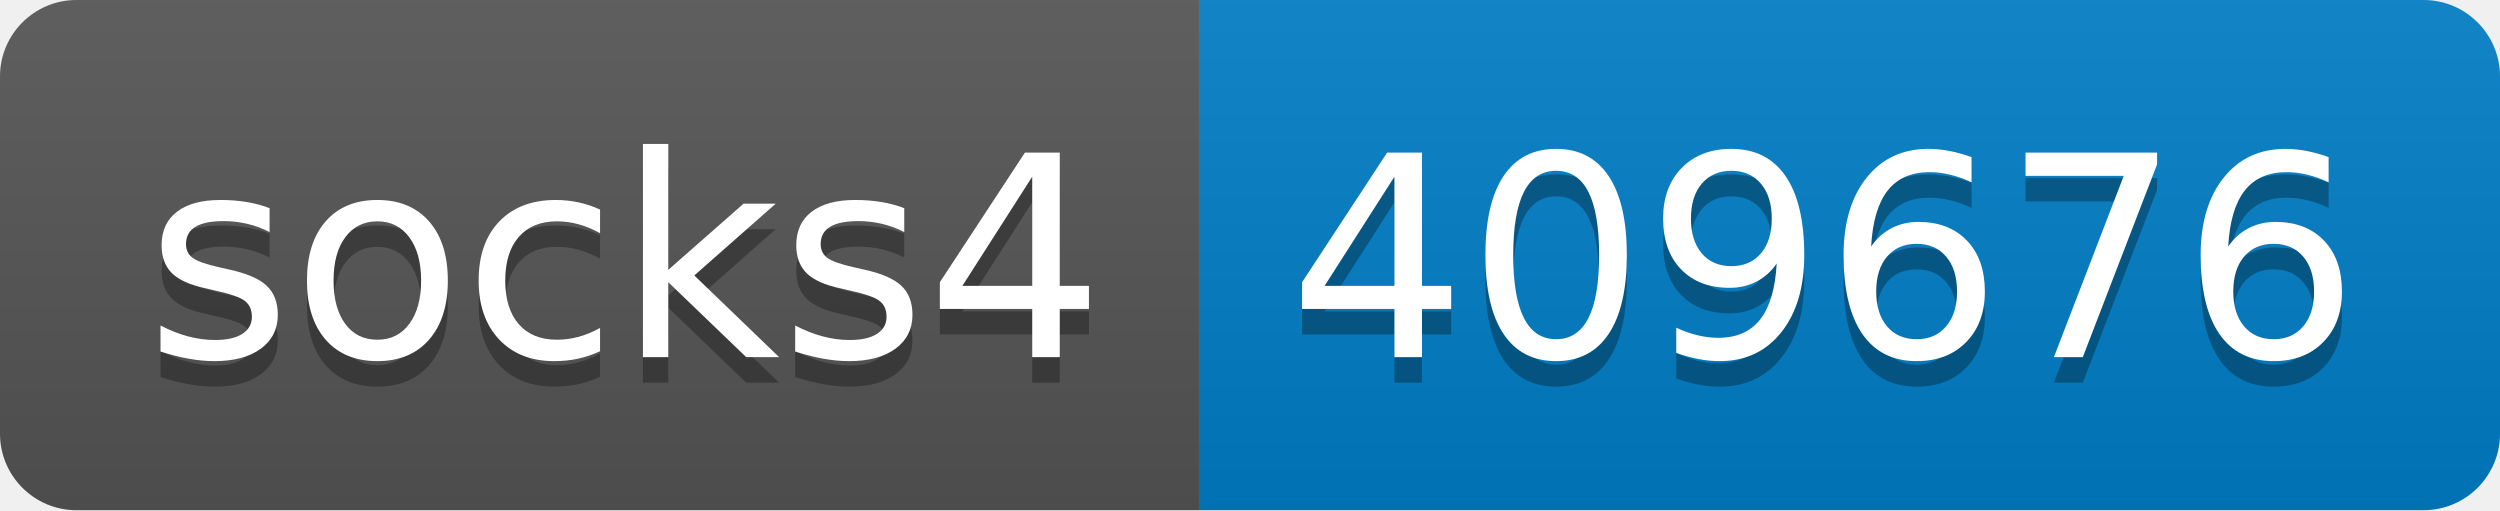
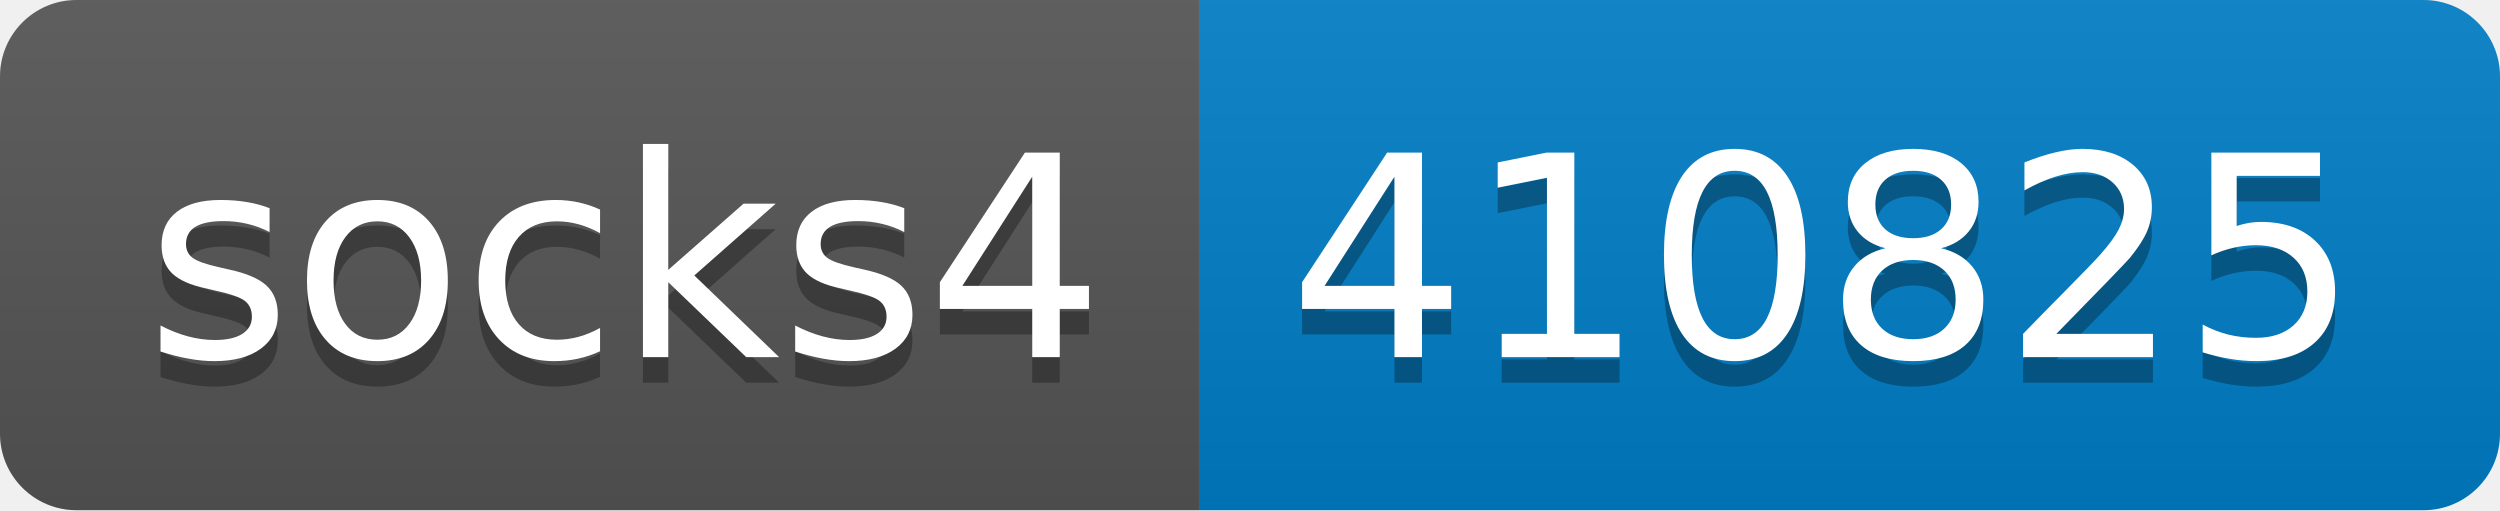
- <svg xmlns="http://www.w3.org/2000/svg" width="98" height="20" role="img" aria-label="socks4: 409676">
+ <svg xmlns="http://www.w3.org/2000/svg" width="98" height="20" role="img" aria-label="socks4: 410825">
  <linearGradient id="s" x2="0" y2="100%">
    <stop offset="0" stop-color="#bbb" stop-opacity=".1" />
    <stop offset="1" stop-opacity=".1" />
  </linearGradient>
  <clipPath id="r">
    <rect width="98" height="20" rx="3" fill="#fff" />
  </clipPath>
  <g clip-path="url(#r)">
    <rect width="47" height="20" fill="#555" />
    <rect x="47" width="51" height="20" fill="#007ec6" />
    <rect width="98" height="20" fill="url(#s)" />
  </g>
  <g fill="#fff" text-anchor="middle" font-family="Verdana,Geneva,DejaVu Sans,sans-serif" text-rendering="geometricPrecision" font-size="110">
    <text aria-hidden="true" x="245" y="150" fill="#010101" fill-opacity=".3" transform="scale(.1)" textLength="370">socks4</text>
    <text x="245" y="140" transform="scale(.1)" fill="#fff" textLength="370">socks4</text>
-     <text aria-hidden="true" x="715" y="150" fill="#010101" fill-opacity=".3" transform="scale(.1)" textLength="410">409676</text>
-     <text x="715" y="140" transform="scale(.1)" fill="#fff" textLength="410">409676</text>
+     <text aria-hidden="true" x="715" y="150" fill="#010101" fill-opacity=".3" transform="scale(.1)" textLength="410">410825</text>
+     <text x="715" y="140" transform="scale(.1)" fill="#fff" textLength="410">410825</text>
  </g>
</svg>
